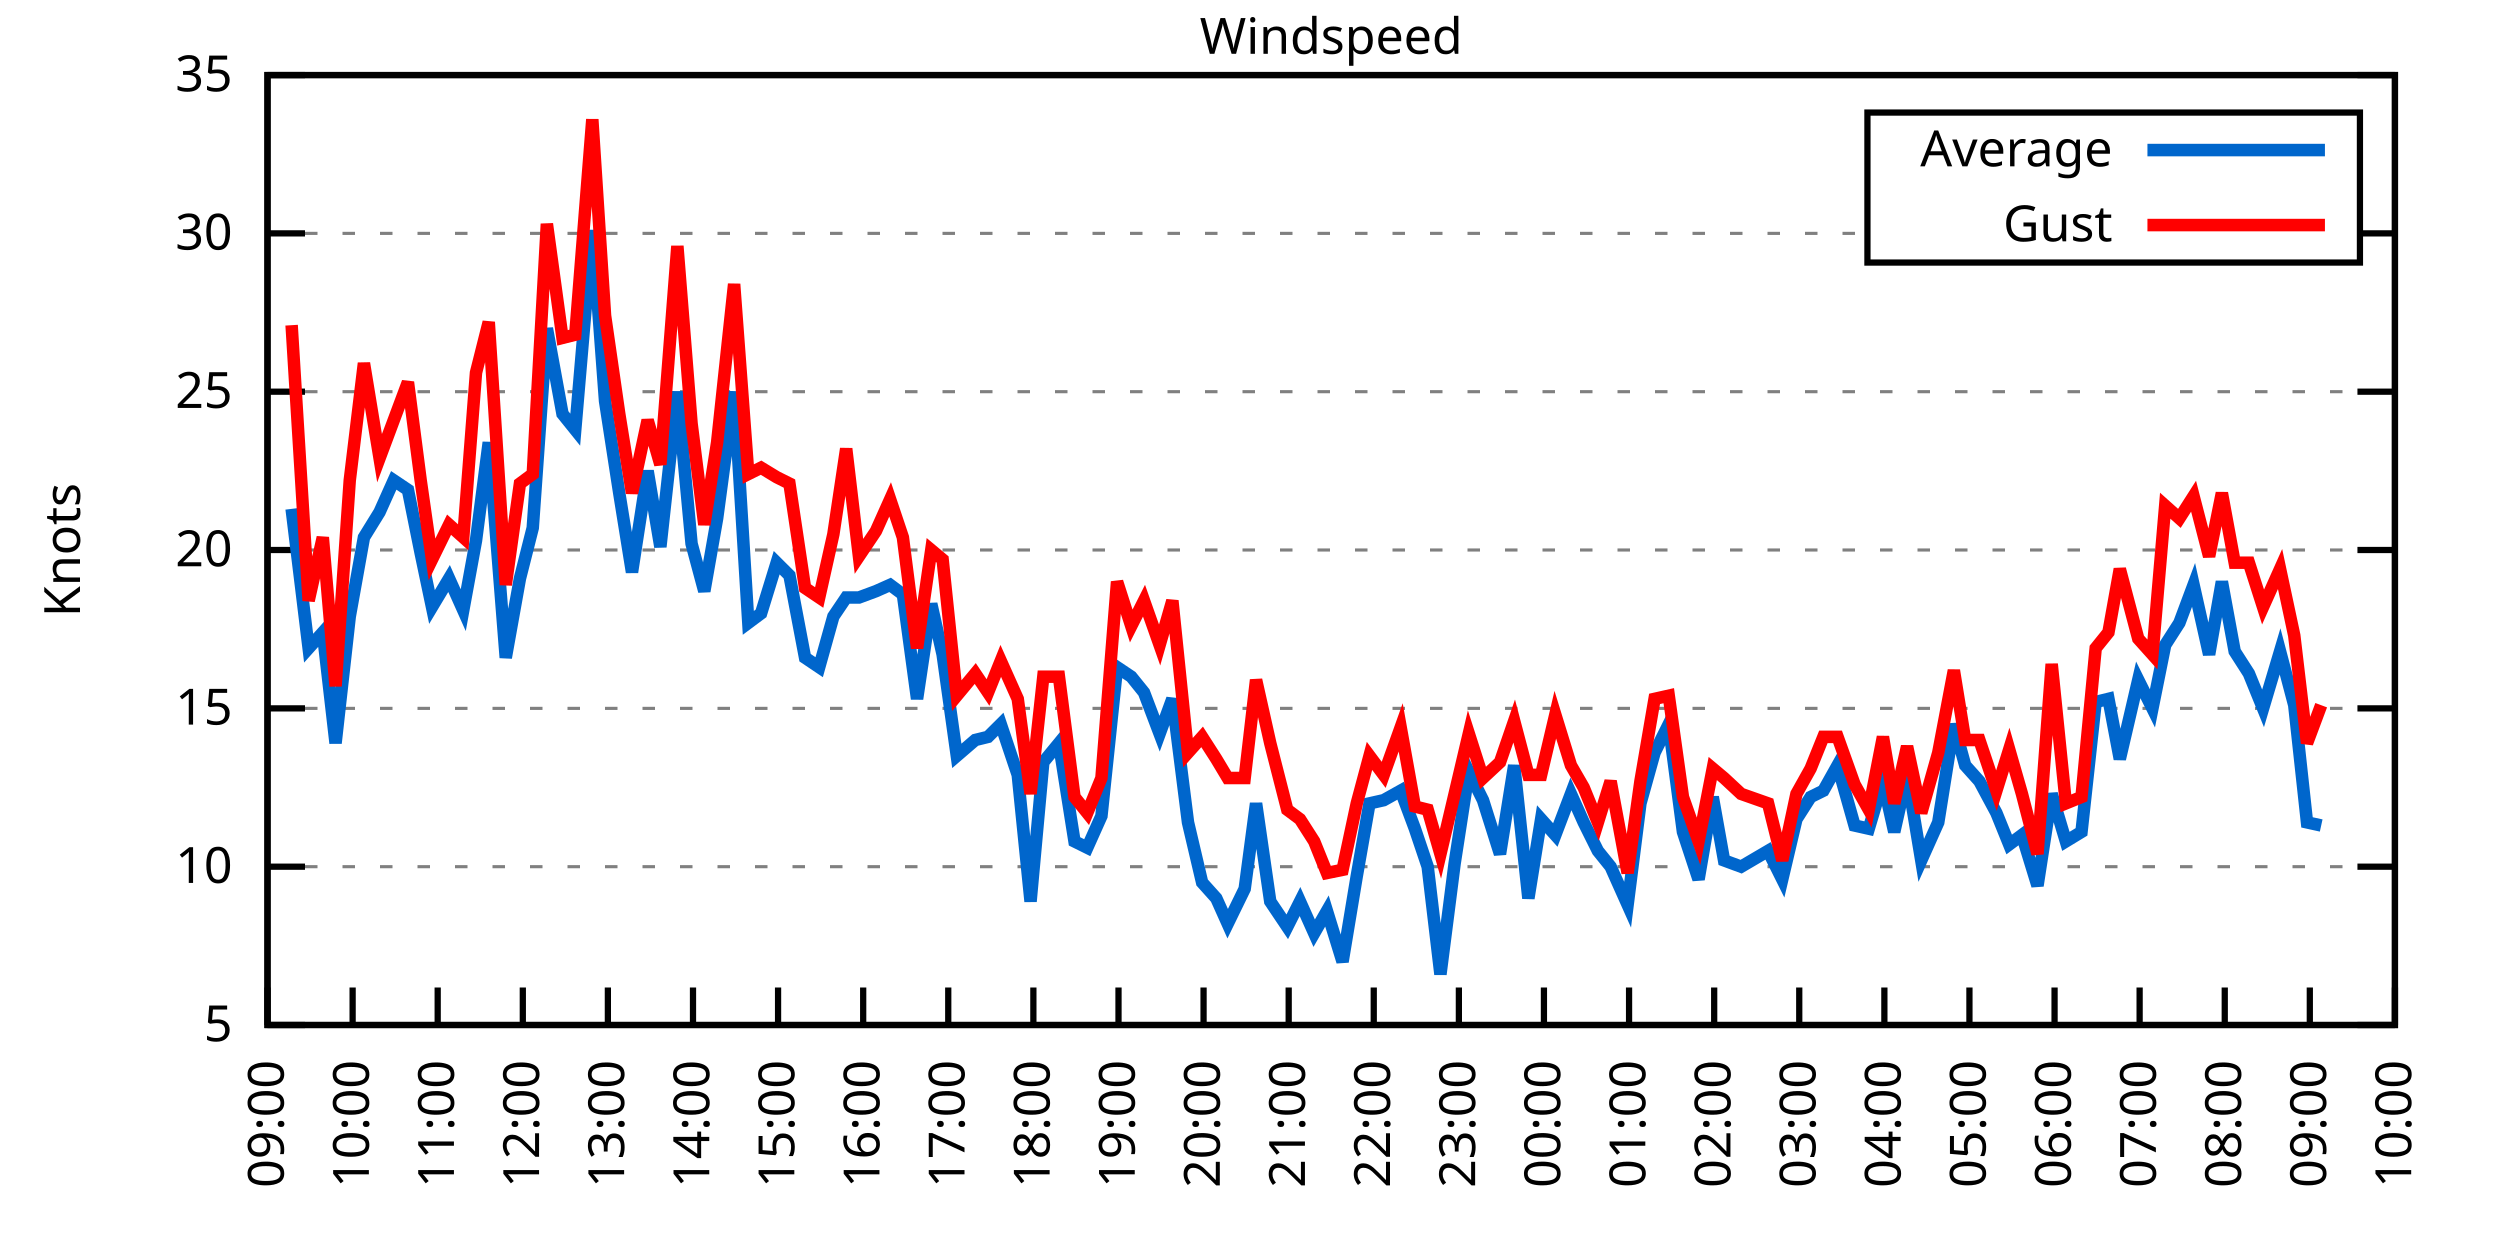
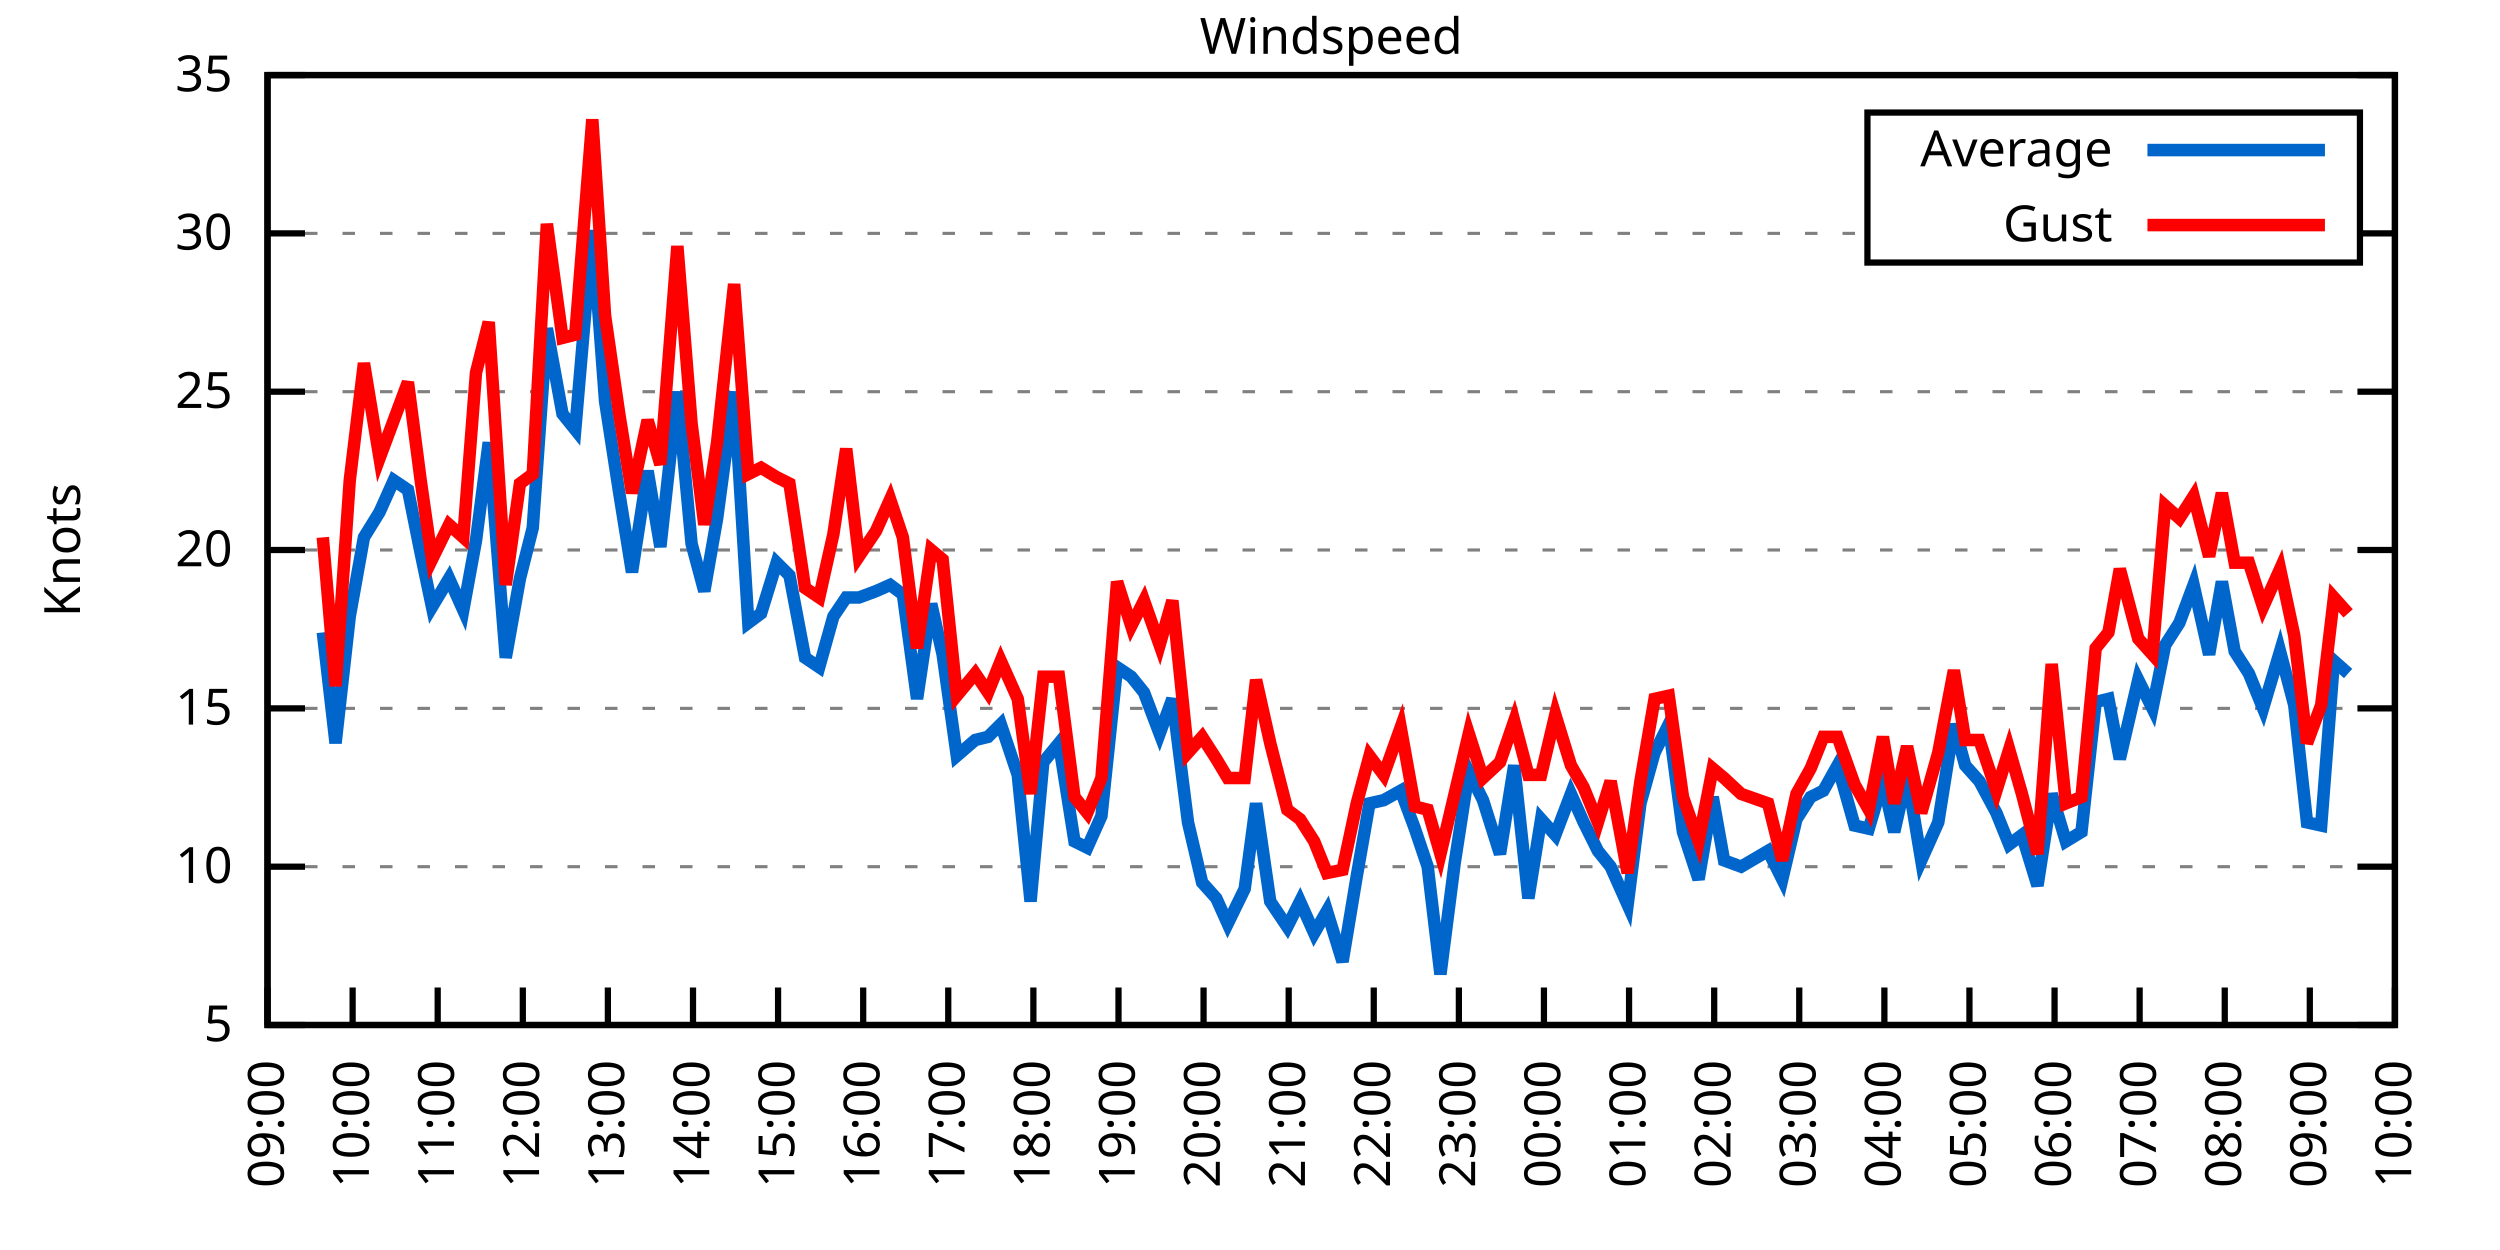
<svg xmlns="http://www.w3.org/2000/svg" xmlns:xlink="http://www.w3.org/1999/xlink" width="400" height="200" viewBox="0 0 400 200">
  <g id="gnuplot_canvas">
    <rect x="0" y="0" width="400" height="200" fill="none" />
    <defs>
      <circle id="gpDot" r="0.5" stroke-width="0.5" stroke="currentColor" />
      <path id="gpPt0" stroke-width="0.333" stroke="currentColor" d="M-1,0 h2 M0,-1 v2" />
      <path id="gpPt1" stroke-width="0.333" stroke="currentColor" d="M-1,-1 L1,1 M1,-1 L-1,1" />
      <path id="gpPt2" stroke-width="0.333" stroke="currentColor" d="M-1,0 L1,0 M0,-1 L0,1 M-1,-1 L1,1 M-1,1 L1,-1" />
      <rect id="gpPt3" stroke-width="0.333" stroke="currentColor" x="-1" y="-1" width="2" height="2" />
      <rect id="gpPt4" stroke-width="0.333" stroke="currentColor" fill="currentColor" x="-1" y="-1" width="2" height="2" />
      <circle id="gpPt5" stroke-width="0.333" stroke="currentColor" cx="0" cy="0" r="1" />
      <use xlink:href="#gpPt5" id="gpPt6" fill="currentColor" stroke="none" />
      <path id="gpPt7" stroke-width="0.333" stroke="currentColor" d="M0,-1.33 L-1.33,0.67 L1.33,0.67 z" />
      <use xlink:href="#gpPt7" id="gpPt8" fill="currentColor" stroke="none" />
      <use xlink:href="#gpPt7" id="gpPt9" stroke="currentColor" transform="rotate(180)" />
      <use xlink:href="#gpPt9" id="gpPt10" fill="currentColor" stroke="none" />
      <use xlink:href="#gpPt3" id="gpPt11" stroke="currentColor" transform="rotate(45)" />
      <use xlink:href="#gpPt11" id="gpPt12" fill="currentColor" stroke="none" />
      <path id="gpPt13" stroke-width="0.333" stroke="currentColor" d="M0,1.330 L1.265,0.411 L0.782,-1.067 L-0.782,-1.076 L-1.265,0.411 z" />
      <use xlink:href="#gpPt13" id="gpPt14" fill="currentColor" stroke="none" />
      <filter id="textbox" filterUnits="objectBoundingBox" x="0" y="0" height="1" width="1">
        <feFlood flood-color="white" flood-opacity="1" result="bgnd" />
        <feComposite in="SourceGraphic" in2="bgnd" operator="atop" />
      </filter>
      <filter id="greybox" filterUnits="objectBoundingBox" x="0" y="0" height="1" width="1">
        <feFlood flood-color="lightgrey" flood-opacity="1" result="grey" />
        <feComposite in="SourceGraphic" in2="grey" operator="atop" />
      </filter>
    </defs>
    <g fill="none" color="white" stroke="currentColor" stroke-width="1.00" stroke-linecap="butt" stroke-linejoin="miter">
</g>
    <g fill="none" color="black" stroke="currentColor" stroke-width="1.00" stroke-linecap="butt" stroke-linejoin="miter">
      <g stroke="none" shape-rendering="crispEdges">
        <polygon fill="rgb(255, 255, 255)" points="42.80,164.00 383.18,164.00 383.18,12.02 42.80,12.02 " />
      </g>
    </g>
    <g fill="none" color="black" stroke="currentColor" stroke-width="1.00" stroke-linecap="butt" stroke-linejoin="miter">
</g>
    <g fill="none" color="black" stroke="black" stroke-width="0.50" stroke-linecap="butt" stroke-linejoin="miter">
</g>
    <g fill="none" color="gray" stroke="currentColor" stroke-width="0.50" stroke-linecap="butt" stroke-linejoin="miter">
      <path stroke="gray" stroke-dasharray="2,4" class="gridline" d="M42.80,164.00 L383.19,164.00  " />
    </g>
    <g fill="none" color="gray" stroke="gray" stroke-width="1.00" stroke-linecap="butt" stroke-linejoin="miter">
</g>
    <g fill="none" color="black" stroke="currentColor" stroke-width="1.00" stroke-linecap="butt" stroke-linejoin="miter">
      <path stroke="black" d="M42.80,164.00 L48.80,164.00 M383.19,164.00 L377.19,164.00  " />
      <g transform="translate(37.20,166.60)" stroke="none" fill="black" font-family="Sans" font-size="8.00" text-anchor="end">
        <text>
          <tspan font-family="Sans"> 5</tspan>
        </text>
      </g>
    </g>
    <g fill="none" color="black" stroke="currentColor" stroke-width="1.00" stroke-linecap="butt" stroke-linejoin="miter">
</g>
    <g fill="none" color="black" stroke="black" stroke-width="0.50" stroke-linecap="butt" stroke-linejoin="miter">
</g>
    <g fill="none" color="gray" stroke="currentColor" stroke-width="0.50" stroke-linecap="butt" stroke-linejoin="miter">
      <path stroke="gray" stroke-dasharray="2,4" class="gridline" d="M42.80,138.67 L383.19,138.67  " />
    </g>
    <g fill="none" color="gray" stroke="gray" stroke-width="1.00" stroke-linecap="butt" stroke-linejoin="miter">
</g>
    <g fill="none" color="black" stroke="currentColor" stroke-width="1.00" stroke-linecap="butt" stroke-linejoin="miter">
      <path stroke="black" d="M42.80,138.67 L48.80,138.67 M383.19,138.67 L377.19,138.67  " />
      <g transform="translate(37.20,141.27)" stroke="none" fill="black" font-family="Sans" font-size="8.00" text-anchor="end">
        <text>
          <tspan font-family="Sans"> 10</tspan>
        </text>
      </g>
    </g>
    <g fill="none" color="black" stroke="currentColor" stroke-width="1.00" stroke-linecap="butt" stroke-linejoin="miter">
</g>
    <g fill="none" color="black" stroke="black" stroke-width="0.50" stroke-linecap="butt" stroke-linejoin="miter">
</g>
    <g fill="none" color="gray" stroke="currentColor" stroke-width="0.50" stroke-linecap="butt" stroke-linejoin="miter">
      <path stroke="gray" stroke-dasharray="2,4" class="gridline" d="M42.80,113.34 L383.19,113.34  " />
    </g>
    <g fill="none" color="gray" stroke="gray" stroke-width="1.00" stroke-linecap="butt" stroke-linejoin="miter">
</g>
    <g fill="none" color="black" stroke="currentColor" stroke-width="1.00" stroke-linecap="butt" stroke-linejoin="miter">
      <path stroke="black" d="M42.80,113.34 L48.80,113.34 M383.19,113.34 L377.19,113.34  " />
      <g transform="translate(37.20,115.94)" stroke="none" fill="black" font-family="Sans" font-size="8.00" text-anchor="end">
        <text>
          <tspan font-family="Sans"> 15</tspan>
        </text>
      </g>
    </g>
    <g fill="none" color="black" stroke="currentColor" stroke-width="1.00" stroke-linecap="butt" stroke-linejoin="miter">
</g>
    <g fill="none" color="black" stroke="black" stroke-width="0.50" stroke-linecap="butt" stroke-linejoin="miter">
</g>
    <g fill="none" color="gray" stroke="currentColor" stroke-width="0.50" stroke-linecap="butt" stroke-linejoin="miter">
      <path stroke="gray" stroke-dasharray="2,4" class="gridline" d="M42.80,88.00 L383.19,88.00  " />
    </g>
    <g fill="none" color="gray" stroke="gray" stroke-width="1.00" stroke-linecap="butt" stroke-linejoin="miter">
</g>
    <g fill="none" color="black" stroke="currentColor" stroke-width="1.00" stroke-linecap="butt" stroke-linejoin="miter">
      <path stroke="black" d="M42.80,88.00 L48.80,88.00 M383.19,88.00 L377.19,88.00  " />
      <g transform="translate(37.20,90.60)" stroke="none" fill="black" font-family="Sans" font-size="8.00" text-anchor="end">
        <text>
          <tspan font-family="Sans"> 20</tspan>
        </text>
      </g>
    </g>
    <g fill="none" color="black" stroke="currentColor" stroke-width="1.00" stroke-linecap="butt" stroke-linejoin="miter">
</g>
    <g fill="none" color="black" stroke="black" stroke-width="0.50" stroke-linecap="butt" stroke-linejoin="miter">
</g>
    <g fill="none" color="gray" stroke="currentColor" stroke-width="0.50" stroke-linecap="butt" stroke-linejoin="miter">
      <path stroke="gray" stroke-dasharray="2,4" class="gridline" d="M42.80,62.67 L383.19,62.67  " />
    </g>
    <g fill="none" color="gray" stroke="gray" stroke-width="1.00" stroke-linecap="butt" stroke-linejoin="miter">
</g>
    <g fill="none" color="black" stroke="currentColor" stroke-width="1.00" stroke-linecap="butt" stroke-linejoin="miter">
      <path stroke="black" d="M42.80,62.67 L48.80,62.67 M383.19,62.67 L377.19,62.67  " />
      <g transform="translate(37.20,65.27)" stroke="none" fill="black" font-family="Sans" font-size="8.00" text-anchor="end">
        <text>
          <tspan font-family="Sans"> 25</tspan>
        </text>
      </g>
    </g>
    <g fill="none" color="black" stroke="currentColor" stroke-width="1.00" stroke-linecap="butt" stroke-linejoin="miter">
</g>
    <g fill="none" color="black" stroke="black" stroke-width="0.50" stroke-linecap="butt" stroke-linejoin="miter">
</g>
    <g fill="none" color="gray" stroke="currentColor" stroke-width="0.50" stroke-linecap="butt" stroke-linejoin="miter">
      <path stroke="gray" stroke-dasharray="2,4" class="gridline" d="M42.80,37.34 L298.79,37.34 M377.59,37.34 L383.19,37.34  " />
    </g>
    <g fill="none" color="gray" stroke="gray" stroke-width="1.00" stroke-linecap="butt" stroke-linejoin="miter">
</g>
    <g fill="none" color="black" stroke="currentColor" stroke-width="1.00" stroke-linecap="butt" stroke-linejoin="miter">
      <path stroke="black" d="M42.80,37.34 L48.80,37.34 M383.19,37.34 L377.19,37.34  " />
      <g transform="translate(37.20,39.94)" stroke="none" fill="black" font-family="Sans" font-size="8.00" text-anchor="end">
        <text>
          <tspan font-family="Sans"> 30</tspan>
        </text>
      </g>
    </g>
    <g fill="none" color="black" stroke="currentColor" stroke-width="1.00" stroke-linecap="butt" stroke-linejoin="miter">
</g>
    <g fill="none" color="black" stroke="black" stroke-width="0.50" stroke-linecap="butt" stroke-linejoin="miter">
</g>
    <g fill="none" color="gray" stroke="currentColor" stroke-width="0.50" stroke-linecap="butt" stroke-linejoin="miter">
      <path stroke="gray" stroke-dasharray="2,4" class="gridline" d="M42.80,12.01 L383.19,12.01  " />
    </g>
    <g fill="none" color="gray" stroke="gray" stroke-width="1.00" stroke-linecap="butt" stroke-linejoin="miter">
</g>
    <g fill="none" color="black" stroke="currentColor" stroke-width="1.00" stroke-linecap="butt" stroke-linejoin="miter">
      <path stroke="black" d="M42.80,12.01 L48.80,12.01 M383.19,12.01 L377.19,12.01  " />
      <g transform="translate(37.20,14.61)" stroke="none" fill="black" font-family="Sans" font-size="8.00" text-anchor="end">
        <text>
          <tspan font-family="Sans"> 35</tspan>
        </text>
      </g>
    </g>
    <g fill="none" color="black" stroke="currentColor" stroke-width="1.00" stroke-linecap="butt" stroke-linejoin="miter">
      <path stroke="black" d="M42.80,164.00 L42.80,158.00  " />
      <g transform="translate(45.40,169.60) rotate(270.00)" stroke="none" fill="black" font-family="Sans" font-size="8.00" text-anchor="end">
        <text>
          <tspan font-family="Sans">09:00</tspan>
        </text>
      </g>
    </g>
    <g fill="none" color="black" stroke="currentColor" stroke-width="1.00" stroke-linecap="butt" stroke-linejoin="miter">
      <path stroke="black" d="M56.42,164.00 L56.42,158.00  " />
      <g transform="translate(59.02,169.60) rotate(270.00)" stroke="none" fill="black" font-family="Sans" font-size="8.00" text-anchor="end">
        <text>
          <tspan font-family="Sans">10:00</tspan>
        </text>
      </g>
    </g>
    <g fill="none" color="black" stroke="currentColor" stroke-width="1.00" stroke-linecap="butt" stroke-linejoin="miter">
      <path stroke="black" d="M70.03,164.00 L70.03,158.00  " />
      <g transform="translate(72.63,169.60) rotate(270.00)" stroke="none" fill="black" font-family="Sans" font-size="8.00" text-anchor="end">
        <text>
          <tspan font-family="Sans">11:00</tspan>
        </text>
      </g>
    </g>
    <g fill="none" color="black" stroke="currentColor" stroke-width="1.00" stroke-linecap="butt" stroke-linejoin="miter">
      <path stroke="black" d="M83.65,164.00 L83.65,158.00  " />
      <g transform="translate(86.25,169.60) rotate(270.00)" stroke="none" fill="black" font-family="Sans" font-size="8.00" text-anchor="end">
        <text>
          <tspan font-family="Sans">12:00</tspan>
        </text>
      </g>
    </g>
    <g fill="none" color="black" stroke="currentColor" stroke-width="1.00" stroke-linecap="butt" stroke-linejoin="miter">
      <path stroke="black" d="M97.26,164.00 L97.26,158.00  " />
      <g transform="translate(99.86,169.60) rotate(270.00)" stroke="none" fill="black" font-family="Sans" font-size="8.00" text-anchor="end">
        <text>
          <tspan font-family="Sans">13:00</tspan>
        </text>
      </g>
    </g>
    <g fill="none" color="black" stroke="currentColor" stroke-width="1.00" stroke-linecap="butt" stroke-linejoin="miter">
      <path stroke="black" d="M110.88,164.00 L110.88,158.00  " />
      <g transform="translate(113.48,169.60) rotate(270.00)" stroke="none" fill="black" font-family="Sans" font-size="8.00" text-anchor="end">
        <text>
          <tspan font-family="Sans">14:00</tspan>
        </text>
      </g>
    </g>
    <g fill="none" color="black" stroke="currentColor" stroke-width="1.00" stroke-linecap="butt" stroke-linejoin="miter">
      <path stroke="black" d="M124.49,164.00 L124.49,158.00  " />
      <g transform="translate(127.09,169.60) rotate(270.00)" stroke="none" fill="black" font-family="Sans" font-size="8.00" text-anchor="end">
        <text>
          <tspan font-family="Sans">15:00</tspan>
        </text>
      </g>
    </g>
    <g fill="none" color="black" stroke="currentColor" stroke-width="1.00" stroke-linecap="butt" stroke-linejoin="miter">
      <path stroke="black" d="M138.11,164.00 L138.11,158.00  " />
      <g transform="translate(140.71,169.60) rotate(270.00)" stroke="none" fill="black" font-family="Sans" font-size="8.00" text-anchor="end">
        <text>
          <tspan font-family="Sans">16:00</tspan>
        </text>
      </g>
    </g>
    <g fill="none" color="black" stroke="currentColor" stroke-width="1.00" stroke-linecap="butt" stroke-linejoin="miter">
      <path stroke="black" d="M151.72,164.00 L151.72,158.00  " />
      <g transform="translate(154.32,169.60) rotate(270.00)" stroke="none" fill="black" font-family="Sans" font-size="8.00" text-anchor="end">
        <text>
          <tspan font-family="Sans">17:00</tspan>
        </text>
      </g>
    </g>
    <g fill="none" color="black" stroke="currentColor" stroke-width="1.00" stroke-linecap="butt" stroke-linejoin="miter">
      <path stroke="black" d="M165.34,164.00 L165.34,158.00  " />
      <g transform="translate(167.94,169.60) rotate(270.00)" stroke="none" fill="black" font-family="Sans" font-size="8.00" text-anchor="end">
        <text>
          <tspan font-family="Sans">18:00</tspan>
        </text>
      </g>
    </g>
    <g fill="none" color="black" stroke="currentColor" stroke-width="1.00" stroke-linecap="butt" stroke-linejoin="miter">
      <path stroke="black" d="M178.96,164.00 L178.96,158.00  " />
      <g transform="translate(181.56,169.60) rotate(270.00)" stroke="none" fill="black" font-family="Sans" font-size="8.00" text-anchor="end">
        <text>
          <tspan font-family="Sans">19:00</tspan>
        </text>
      </g>
    </g>
    <g fill="none" color="black" stroke="currentColor" stroke-width="1.00" stroke-linecap="butt" stroke-linejoin="miter">
      <path stroke="black" d="M192.57,164.00 L192.57,158.00  " />
      <g transform="translate(195.17,169.60) rotate(270.00)" stroke="none" fill="black" font-family="Sans" font-size="8.00" text-anchor="end">
        <text>
          <tspan font-family="Sans">20:00</tspan>
        </text>
      </g>
    </g>
    <g fill="none" color="black" stroke="currentColor" stroke-width="1.00" stroke-linecap="butt" stroke-linejoin="miter">
      <path stroke="black" d="M206.19,164.00 L206.19,158.00  " />
      <g transform="translate(208.79,169.60) rotate(270.00)" stroke="none" fill="black" font-family="Sans" font-size="8.00" text-anchor="end">
        <text>
          <tspan font-family="Sans">21:00</tspan>
        </text>
      </g>
    </g>
    <g fill="none" color="black" stroke="currentColor" stroke-width="1.00" stroke-linecap="butt" stroke-linejoin="miter">
      <path stroke="black" d="M219.80,164.00 L219.80,158.00  " />
      <g transform="translate(222.40,169.60) rotate(270.00)" stroke="none" fill="black" font-family="Sans" font-size="8.00" text-anchor="end">
        <text>
          <tspan font-family="Sans">22:00</tspan>
        </text>
      </g>
    </g>
    <g fill="none" color="black" stroke="currentColor" stroke-width="1.00" stroke-linecap="butt" stroke-linejoin="miter">
      <path stroke="black" d="M233.42,164.00 L233.42,158.00  " />
      <g transform="translate(236.02,169.60) rotate(270.00)" stroke="none" fill="black" font-family="Sans" font-size="8.00" text-anchor="end">
        <text>
          <tspan font-family="Sans">23:00</tspan>
        </text>
      </g>
    </g>
    <g fill="none" color="black" stroke="currentColor" stroke-width="1.00" stroke-linecap="butt" stroke-linejoin="miter">
      <path stroke="black" d="M247.03,164.00 L247.03,158.00  " />
      <g transform="translate(249.63,169.60) rotate(270.00)" stroke="none" fill="black" font-family="Sans" font-size="8.00" text-anchor="end">
        <text>
          <tspan font-family="Sans">00:00</tspan>
        </text>
      </g>
    </g>
    <g fill="none" color="black" stroke="currentColor" stroke-width="1.00" stroke-linecap="butt" stroke-linejoin="miter">
      <path stroke="black" d="M260.65,164.00 L260.65,158.00  " />
      <g transform="translate(263.25,169.60) rotate(270.00)" stroke="none" fill="black" font-family="Sans" font-size="8.00" text-anchor="end">
        <text>
          <tspan font-family="Sans">01:00</tspan>
        </text>
      </g>
    </g>
    <g fill="none" color="black" stroke="currentColor" stroke-width="1.00" stroke-linecap="butt" stroke-linejoin="miter">
      <path stroke="black" d="M274.27,164.00 L274.27,158.00  " />
      <g transform="translate(276.87,169.60) rotate(270.00)" stroke="none" fill="black" font-family="Sans" font-size="8.00" text-anchor="end">
        <text>
          <tspan font-family="Sans">02:00</tspan>
        </text>
      </g>
    </g>
    <g fill="none" color="black" stroke="currentColor" stroke-width="1.00" stroke-linecap="butt" stroke-linejoin="miter">
      <path stroke="black" d="M287.88,164.00 L287.88,158.00  " />
      <g transform="translate(290.48,169.60) rotate(270.00)" stroke="none" fill="black" font-family="Sans" font-size="8.00" text-anchor="end">
        <text>
          <tspan font-family="Sans">03:00</tspan>
        </text>
      </g>
    </g>
    <g fill="none" color="black" stroke="currentColor" stroke-width="1.00" stroke-linecap="butt" stroke-linejoin="miter">
      <path stroke="black" d="M301.50,164.00 L301.50,158.00  " />
      <g transform="translate(304.10,169.60) rotate(270.00)" stroke="none" fill="black" font-family="Sans" font-size="8.00" text-anchor="end">
        <text>
          <tspan font-family="Sans">04:00</tspan>
        </text>
      </g>
    </g>
    <g fill="none" color="black" stroke="currentColor" stroke-width="1.00" stroke-linecap="butt" stroke-linejoin="miter">
      <path stroke="black" d="M315.11,164.00 L315.11,158.00  " />
      <g transform="translate(317.71,169.60) rotate(270.00)" stroke="none" fill="black" font-family="Sans" font-size="8.00" text-anchor="end">
        <text>
          <tspan font-family="Sans">05:00</tspan>
        </text>
      </g>
    </g>
    <g fill="none" color="black" stroke="currentColor" stroke-width="1.00" stroke-linecap="butt" stroke-linejoin="miter">
      <path stroke="black" d="M328.73,164.00 L328.73,158.00  " />
      <g transform="translate(331.33,169.60) rotate(270.00)" stroke="none" fill="black" font-family="Sans" font-size="8.00" text-anchor="end">
        <text>
          <tspan font-family="Sans">06:00</tspan>
        </text>
      </g>
    </g>
    <g fill="none" color="black" stroke="currentColor" stroke-width="1.00" stroke-linecap="butt" stroke-linejoin="miter">
      <path stroke="black" d="M342.34,164.00 L342.34,158.00  " />
      <g transform="translate(344.94,169.60) rotate(270.00)" stroke="none" fill="black" font-family="Sans" font-size="8.00" text-anchor="end">
        <text>
          <tspan font-family="Sans">07:00</tspan>
        </text>
      </g>
    </g>
    <g fill="none" color="black" stroke="currentColor" stroke-width="1.00" stroke-linecap="butt" stroke-linejoin="miter">
      <path stroke="black" d="M355.96,164.00 L355.96,158.00  " />
      <g transform="translate(358.56,169.60) rotate(270.00)" stroke="none" fill="black" font-family="Sans" font-size="8.00" text-anchor="end">
        <text>
          <tspan font-family="Sans">08:00</tspan>
        </text>
      </g>
    </g>
    <g fill="none" color="black" stroke="currentColor" stroke-width="1.00" stroke-linecap="butt" stroke-linejoin="miter">
      <path stroke="black" d="M369.57,164.00 L369.57,158.00  " />
      <g transform="translate(372.17,169.60) rotate(270.00)" stroke="none" fill="black" font-family="Sans" font-size="8.00" text-anchor="end">
        <text>
          <tspan font-family="Sans">09:00</tspan>
        </text>
      </g>
    </g>
    <g fill="none" color="black" stroke="currentColor" stroke-width="1.00" stroke-linecap="butt" stroke-linejoin="miter">
      <path stroke="black" d="M383.19,164.00 L383.19,158.00  " />
      <g transform="translate(385.79,169.60) rotate(270.00)" stroke="none" fill="black" font-family="Sans" font-size="8.00" text-anchor="end">
        <text>
          <tspan font-family="Sans">10:00</tspan>
        </text>
      </g>
    </g>
    <g fill="none" color="black" stroke="currentColor" stroke-width="1.00" stroke-linecap="butt" stroke-linejoin="miter">
</g>
    <g fill="none" color="black" stroke="currentColor" stroke-width="1.00" stroke-linecap="butt" stroke-linejoin="miter">
      <path stroke="black" d="M42.80,12.01 L42.80,164.00 L383.19,164.00 L383.19,12.01 L42.80,12.01 Z  " />
    </g>
    <g fill="none" color="black" stroke="currentColor" stroke-width="1.00" stroke-linecap="butt" stroke-linejoin="miter">
</g>
    <g fill="none" color="black" stroke="currentColor" stroke-width="1.00" stroke-linecap="butt" stroke-linejoin="miter">
      <path stroke="black" d="M298.79,42.01 L298.79,18.01 L377.59,18.01 L377.59,42.01 L298.79,42.01 Z  " />
    </g>
    <g id="Windspeed_plot_1">
      <g fill="none" color="white" stroke="black" stroke-width="2.00" stroke-linecap="butt" stroke-linejoin="miter">
</g>
      <g fill="none" color="black" stroke="currentColor" stroke-width="2.00" stroke-linecap="butt" stroke-linejoin="miter">
        <g transform="translate(337.99,26.61)" stroke="none" fill="black" font-family="Sans" font-size="8.00" text-anchor="end">
          <text>
            <tspan font-family="Sans">Average</tspan>
          </text>
        </g>
      </g>
      <g fill="none" color="black" stroke="currentColor" stroke-width="2.00" stroke-linecap="butt" stroke-linejoin="miter">
-         <path stroke="rgb(  0, 102, 204)" d="M343.59,24.01 L371.99,24.01 M46.66,81.42 L49.38,103.71 L51.65,101.18 L53.69,118.91 L55.96,98.64 L58.23,85.98   L60.73,81.93 L63.00,76.86 L65.27,78.38 L67.31,88.51 L69.12,97.12 L71.85,92.56 L74.12,97.63 L76.16,86.49   L78.20,70.78 L80.92,105.23 L83.19,92.56 L85.24,84.46 L87.50,52.54 L90.00,66.22 L92.04,68.75 L94.77,36.84   L96.81,64.19 L99.08,78.89 L101.12,91.55 L103.62,75.34 L105.66,87.50 L108.38,62.67 L110.65,86.99 L112.69,94.59   L114.74,82.94 L117.46,62.67 L119.73,99.66 L121.77,98.14 L124.27,90.03 L126.31,92.06 L128.81,105.23 L131.07,106.75   L133.34,98.64 L135.39,95.60 L137.43,95.60 L140.15,94.59 L142.42,93.58 L144.46,95.10 L146.73,111.82 L149.00,96.62   L150.82,104.72 L153.09,120.94 L156.04,118.40 L158.08,117.90 L160.12,115.87 L162.84,123.98 L164.89,144.24 L166.93,121.95   L169.43,118.91 L171.92,134.62 L173.96,135.63 L176.23,130.56 L178.73,106.75 L181.00,108.27 L183.04,110.80 L185.54,117.39   L187.58,111.82 L190.08,131.58 L192.34,141.20 L194.61,143.73 L196.43,147.79 L199.15,142.21 L200.97,128.54 L203.24,144.24   L205.96,148.29 L208.00,144.24 L210.27,149.31 L212.31,145.76 L214.81,153.87 L217.08,140.19 L219.12,128.54 L221.39,128.03   L224.11,126.51 L226.38,132.59 L228.43,138.67 L230.47,155.89 L232.74,138.16 L235.01,123.47 L237.28,128.03 L240.00,136.64   L242.27,122.46 L244.54,143.73 L246.58,131.07 L248.85,133.60 L251.35,127.02 L253.39,131.58 L255.66,136.14 L257.70,138.67   L260.42,144.75 L262.47,128.54 L264.73,120.43 L267.00,115.87 L269.27,133.10 L271.77,140.69 L274.04,127.52 L275.85,137.66   L278.58,138.67 L282.89,136.14 L285.16,140.69 L287.43,131.07 L289.70,127.52 L291.74,126.51 L294.01,122.46 L296.73,132.08   L299.00,132.59 L301.27,124.99 L303.08,133.10 L305.13,123.98 L307.40,137.66 L310.12,131.58 L312.62,115.87 L314.43,122.46   L316.70,124.99 L319.42,130.06 L321.47,135.12 L323.51,133.60 L326.00,141.71 L328.27,127.02 L330.54,134.62 L333.04,133.10   L335.31,112.32 L337.35,111.82 L339.17,121.44 L342.12,108.78 L344.39,113.34 L346.43,103.20 L348.70,99.66 L350.97,93.58   L353.46,104.72 L355.50,93.07 L357.55,104.22 L359.82,107.76 L362.09,113.34 L364.81,104.22 L367.08,112.83 L369.12,131.58   L371.39,132.08  " />
+         <path stroke="rgb(  0, 102, 204)" d="M343.59,24.01 L371.99,24.01 M51.65,101.18 L53.69,118.91 L55.96,98.64 L58.23,85.98 L60.73,81.93 L63.00,76.86   L65.27,78.38 L67.31,88.51 L69.12,97.12 L71.85,92.56 L74.12,97.63 L76.16,86.49 L78.20,70.78 L80.92,105.23   L83.19,92.56 L85.24,84.46 L87.50,52.54 L90.00,66.22 L92.04,68.75 L94.77,36.84 L96.81,64.19 L99.08,78.89   L101.12,91.55 L103.62,75.34 L105.66,87.50 L108.38,62.67 L110.65,86.99 L112.69,94.59 L114.74,82.94 L117.46,62.67   L119.73,99.66 L121.77,98.14 L124.27,90.03 L126.31,92.06 L128.81,105.23 L131.07,106.75 L133.34,98.64 L135.39,95.60   L137.43,95.60 L140.15,94.59 L142.42,93.58 L144.46,95.10 L146.73,111.82 L149.00,96.62 L150.82,104.72 L153.09,120.94   L156.04,118.40 L158.08,117.90 L160.12,115.87 L162.84,123.98 L164.89,144.24 L166.93,121.95 L169.43,118.91 L171.92,134.62   L173.96,135.63 L176.23,130.56 L178.73,106.75 L181.00,108.27 L183.04,110.80 L185.54,117.39 L187.58,111.82 L190.08,131.58   L192.34,141.20 L194.61,143.73 L196.43,147.79 L199.15,142.21 L200.97,128.54 L203.24,144.24 L205.96,148.29 L208.00,144.24   L210.27,149.31 L212.31,145.76 L214.81,153.87 L217.08,140.19 L219.12,128.54 L221.39,128.03 L224.11,126.51 L226.38,132.59   L228.43,138.67 L230.47,155.89 L232.74,138.16 L235.01,123.47 L237.28,128.03 L240.00,136.64 L242.27,122.46 L244.54,143.73   L246.58,131.07 L248.85,133.60 L251.35,127.02 L253.39,131.58 L255.66,136.14 L257.70,138.67 L260.42,144.75 L262.47,128.54   L264.73,120.43 L267.00,115.87 L269.27,133.10 L271.77,140.69 L274.04,127.52 L275.85,137.66 L278.58,138.67 L282.89,136.14   L285.16,140.69 L287.43,131.07 L289.70,127.52 L291.74,126.51 L294.01,122.46 L296.73,132.08 L299.00,132.59 L301.27,124.99   L303.08,133.10 L305.13,123.98 L307.40,137.66 L310.12,131.58 L312.62,115.87 L314.43,122.46 L316.70,124.99 L319.42,130.06   L321.47,135.12 L323.51,133.60 L326.00,141.71 L328.27,127.02 L330.54,134.62 L333.04,133.10 L335.31,112.32 L337.35,111.82   L339.17,121.44 L342.12,108.78 L344.39,113.34 L346.43,103.20 L348.70,99.66 L350.97,93.58 L353.46,104.72 L355.50,93.07   L357.55,104.22 L359.82,107.76 L362.09,113.34 L364.81,104.22 L367.08,112.83 L369.12,131.58 L371.39,132.08 L373.43,105.74   L375.70,107.76  " />
      </g>
    </g>
    <g id="Windspeed_plot_2">
      <g fill="none" color="black" stroke="currentColor" stroke-width="2.00" stroke-linecap="butt" stroke-linejoin="miter">
        <g transform="translate(337.99,38.61)" stroke="none" fill="black" font-family="Sans" font-size="8.00" text-anchor="end">
          <text>
            <tspan font-family="Sans">Gust</tspan>
          </text>
        </g>
      </g>
      <g fill="none" color="black" stroke="currentColor" stroke-width="2.00" stroke-linecap="butt" stroke-linejoin="miter">
-         <path stroke="rgb(255,   0,   0)" d="M343.59,36.01 L371.99,36.01 M46.66,52.03 L49.38,96.11 L51.65,85.98 L53.69,109.79 L55.96,76.86 L58.23,58.11   L60.73,73.31 L63.00,67.23 L65.27,61.15 L67.31,76.86 L69.12,89.52 L71.85,83.95 L74.12,85.98 L76.16,59.63   L78.20,51.53 L80.92,93.58 L83.19,77.37 L85.24,75.85 L87.50,35.82 L90.00,54.06 L92.04,53.55 L94.77,19.10   L96.81,50.51 L99.08,66.22 L101.12,78.89 L103.62,67.23 L105.66,74.33 L108.38,39.37 L110.65,67.74 L112.69,83.95   L114.74,70.78 L117.46,45.45 L119.73,75.85 L121.77,74.83 L124.27,76.35 L126.31,77.37 L128.81,94.08 L131.07,95.60   L133.34,85.47 L135.39,71.79 L137.43,89.02 L140.15,84.97 L142.42,79.90 L144.46,85.98 L146.73,103.71 L149.00,88.00   L150.82,89.52 L153.09,111.31 L156.04,107.76 L158.08,110.80 L160.12,105.74 L162.84,111.82 L164.89,127.02 L166.93,108.27   L169.43,108.27 L171.92,127.52 L173.96,130.06 L176.23,124.48 L178.73,93.07 L181.00,100.16 L183.04,96.11 L185.54,103.20   L187.58,96.11 L190.08,120.43 L192.34,117.90 L194.61,121.44 L196.43,124.48 L199.15,124.48 L200.97,108.78 L203.24,118.91   L205.96,129.55 L208.00,131.07 L210.27,134.62 L212.31,139.68 L214.81,139.17 L217.08,128.54 L219.12,120.94 L221.39,123.98   L224.11,116.38 L226.38,129.04 L228.43,129.55 L230.47,136.64 L232.74,127.02 L235.01,117.39 L237.28,124.48 L240.00,121.95   L242.27,115.36 L244.54,123.98 L246.58,123.98 L248.85,114.35 L251.35,122.46 L253.39,126.00 L255.66,131.58 L257.70,124.99   L260.42,139.68 L262.47,124.99 L264.73,111.82 L267.00,111.31 L269.27,127.52 L271.77,134.62 L274.04,122.96 L275.85,124.48   L278.58,127.02 L282.89,128.54 L285.16,137.66 L287.43,127.02 L289.70,122.96 L291.74,117.90 L294.01,117.90 L296.73,125.50   L299.00,129.55 L301.27,117.90 L303.08,128.54 L305.13,119.42 L307.40,130.06 L310.12,120.43 L312.62,107.26 L314.43,118.40   L316.70,118.40 L319.42,126.51 L321.47,119.92 L323.51,127.02 L326.00,136.64 L328.27,106.24 L330.54,128.54 L333.04,127.52   L335.31,103.71 L337.35,101.18 L339.17,91.04 L342.12,102.19 L344.39,104.72 L346.43,80.91 L348.70,82.94 L350.97,79.39   L353.46,89.02 L355.50,78.89 L357.55,90.03 L359.82,90.03 L362.09,97.12 L364.81,91.04 L367.08,101.68 L369.12,118.91   L371.39,112.83  " />
+         <path stroke="rgb(255,   0,   0)" d="M343.59,36.01 L371.99,36.01 M51.65,85.98 L53.69,109.79 L55.96,76.86 L58.23,58.11 L60.73,73.31 L63.00,67.23   L65.27,61.15 L67.31,76.86 L69.12,89.52 L71.85,83.95 L74.12,85.98 L76.16,59.63 L78.20,51.53 L80.92,93.58   L83.19,77.37 L85.24,75.85 L87.50,35.82 L90.00,54.06 L92.04,53.55 L94.77,19.10 L96.81,50.51 L99.08,66.22   L101.12,78.89 L103.62,67.23 L105.66,74.33 L108.38,39.37 L110.65,67.74 L112.69,83.95 L114.74,70.78 L117.46,45.45   L119.73,75.85 L121.77,74.83 L124.27,76.35 L126.31,77.37 L128.81,94.08 L131.07,95.60 L133.34,85.47 L135.39,71.79   L137.43,89.02 L140.15,84.97 L142.42,79.90 L144.46,85.98 L146.73,103.71 L149.00,88.00 L150.82,89.52 L153.09,111.31   L156.04,107.76 L158.08,110.80 L160.12,105.74 L162.84,111.82 L164.89,127.02 L166.93,108.27 L169.43,108.27 L171.92,127.52   L173.96,130.06 L176.23,124.48 L178.73,93.07 L181.00,100.16 L183.04,96.11 L185.54,103.20 L187.58,96.11 L190.08,120.43   L192.34,117.90 L194.61,121.44 L196.43,124.48 L199.15,124.48 L200.97,108.78 L203.24,118.91 L205.96,129.55 L208.00,131.07   L210.27,134.62 L212.31,139.68 L214.81,139.17 L217.08,128.54 L219.12,120.94 L221.39,123.98 L224.11,116.38 L226.38,129.04   L228.43,129.55 L230.47,136.64 L232.74,127.02 L235.01,117.39 L237.28,124.48 L240.00,121.95 L242.27,115.36 L244.54,123.98   L246.58,123.98 L248.85,114.35 L251.35,122.46 L253.39,126.00 L255.66,131.58 L257.70,124.99 L260.42,139.68 L262.47,124.99   L264.73,111.82 L267.00,111.31 L269.27,127.52 L271.77,134.62 L274.04,122.96 L275.85,124.48 L278.58,127.02 L282.89,128.54   L285.16,137.66 L287.43,127.02 L289.70,122.96 L291.74,117.90 L294.01,117.90 L296.73,125.50 L299.00,129.55 L301.27,117.90   L303.08,128.54 L305.13,119.42 L307.40,130.06 L310.12,120.43 L312.62,107.26 L314.43,118.40 L316.70,118.40 L319.42,126.51   L321.47,119.92 L323.51,127.02 L326.00,136.64 L328.27,106.24 L330.54,128.54 L333.04,127.52 L335.31,103.71 L337.35,101.18   L339.17,91.04 L342.12,102.19 L344.39,104.72 L346.43,80.91 L348.70,82.94 L350.97,79.39 L353.46,89.02 L355.50,78.89   L357.55,90.03 L359.82,90.03 L362.09,97.12 L364.81,91.04 L367.08,101.68 L369.12,118.91 L371.39,112.83 L373.43,95.60   L375.70,98.14  " />
      </g>
    </g>
    <g fill="none" color="black" stroke="currentColor" stroke-width="2.00" stroke-linecap="butt" stroke-linejoin="miter">
</g>
    <g fill="none" color="black" stroke="black" stroke-width="1.00" stroke-linecap="butt" stroke-linejoin="miter">
</g>
    <g fill="none" color="black" stroke="currentColor" stroke-width="1.00" stroke-linecap="butt" stroke-linejoin="miter">
      <path stroke="black" d="M42.80,12.01 L42.80,164.00 L383.19,164.00 L383.19,12.01 L42.80,12.01 Z  " />
      <g transform="translate(12.80,88.01) rotate(270.00)" stroke="none" fill="black" font-family="Sans" font-size="8.00" text-anchor="middle">
        <text>
          <tspan font-family="Sans">Knots</tspan>
        </text>
      </g>
    </g>
    <g fill="none" color="black" stroke="currentColor" stroke-width="1.00" stroke-linecap="butt" stroke-linejoin="miter">
</g>
    <g fill="none" color="black" stroke="currentColor" stroke-width="1.00" stroke-linecap="butt" stroke-linejoin="miter">
      <g transform="translate(212.99,8.61)" stroke="none" fill="black" font-family="Sans" font-size="8.00" text-anchor="middle">
        <text>
          <tspan font-family="Sans">Windspeed</tspan>
        </text>
      </g>
    </g>
    <g fill="none" color="black" stroke="currentColor" stroke-width="1.00" stroke-linecap="butt" stroke-linejoin="miter">
</g>
  </g>
</svg>
